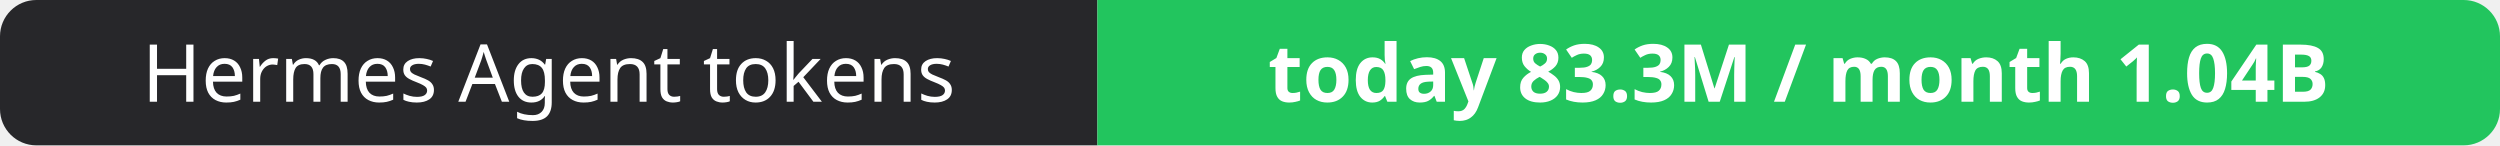
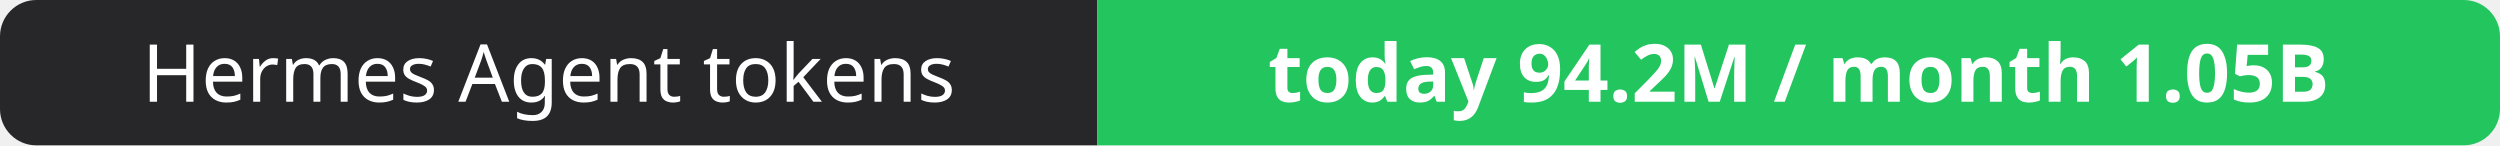
- <svg xmlns="http://www.w3.org/2000/svg" width="344" height="20" role="img" aria-label="Hermes Agent tokens: today 83.3M / month 1.04B">
+ <svg xmlns="http://www.w3.org/2000/svg" width="344" height="20" role="img" aria-label="Hermes Agent tokens: today 94.2M / month 1.05B">
  <clipPath id="r">
    <rect width="344" height="20" rx="5" fill="#fff" />
  </clipPath>
  <g clip-path="url(#r)">
    <rect width="151" height="20" fill="#27272a" />
    <rect x="151" width="193" height="20" fill="#22c55e" />
  </g>
  <g fill="#fff" text-anchor="middle" font-family="Verdana,Geneva,sans-serif" font-size="11">
    <text x="75.5" y="14">Hermes Agent tokens</text>
-     <text x="247.5" y="14" font-weight="700">today 83.3M / month 1.04B</text>
+     <text x="247.5" y="14" font-weight="700">today 94.2M / month 1.05B</text>
  </g>
</svg>
